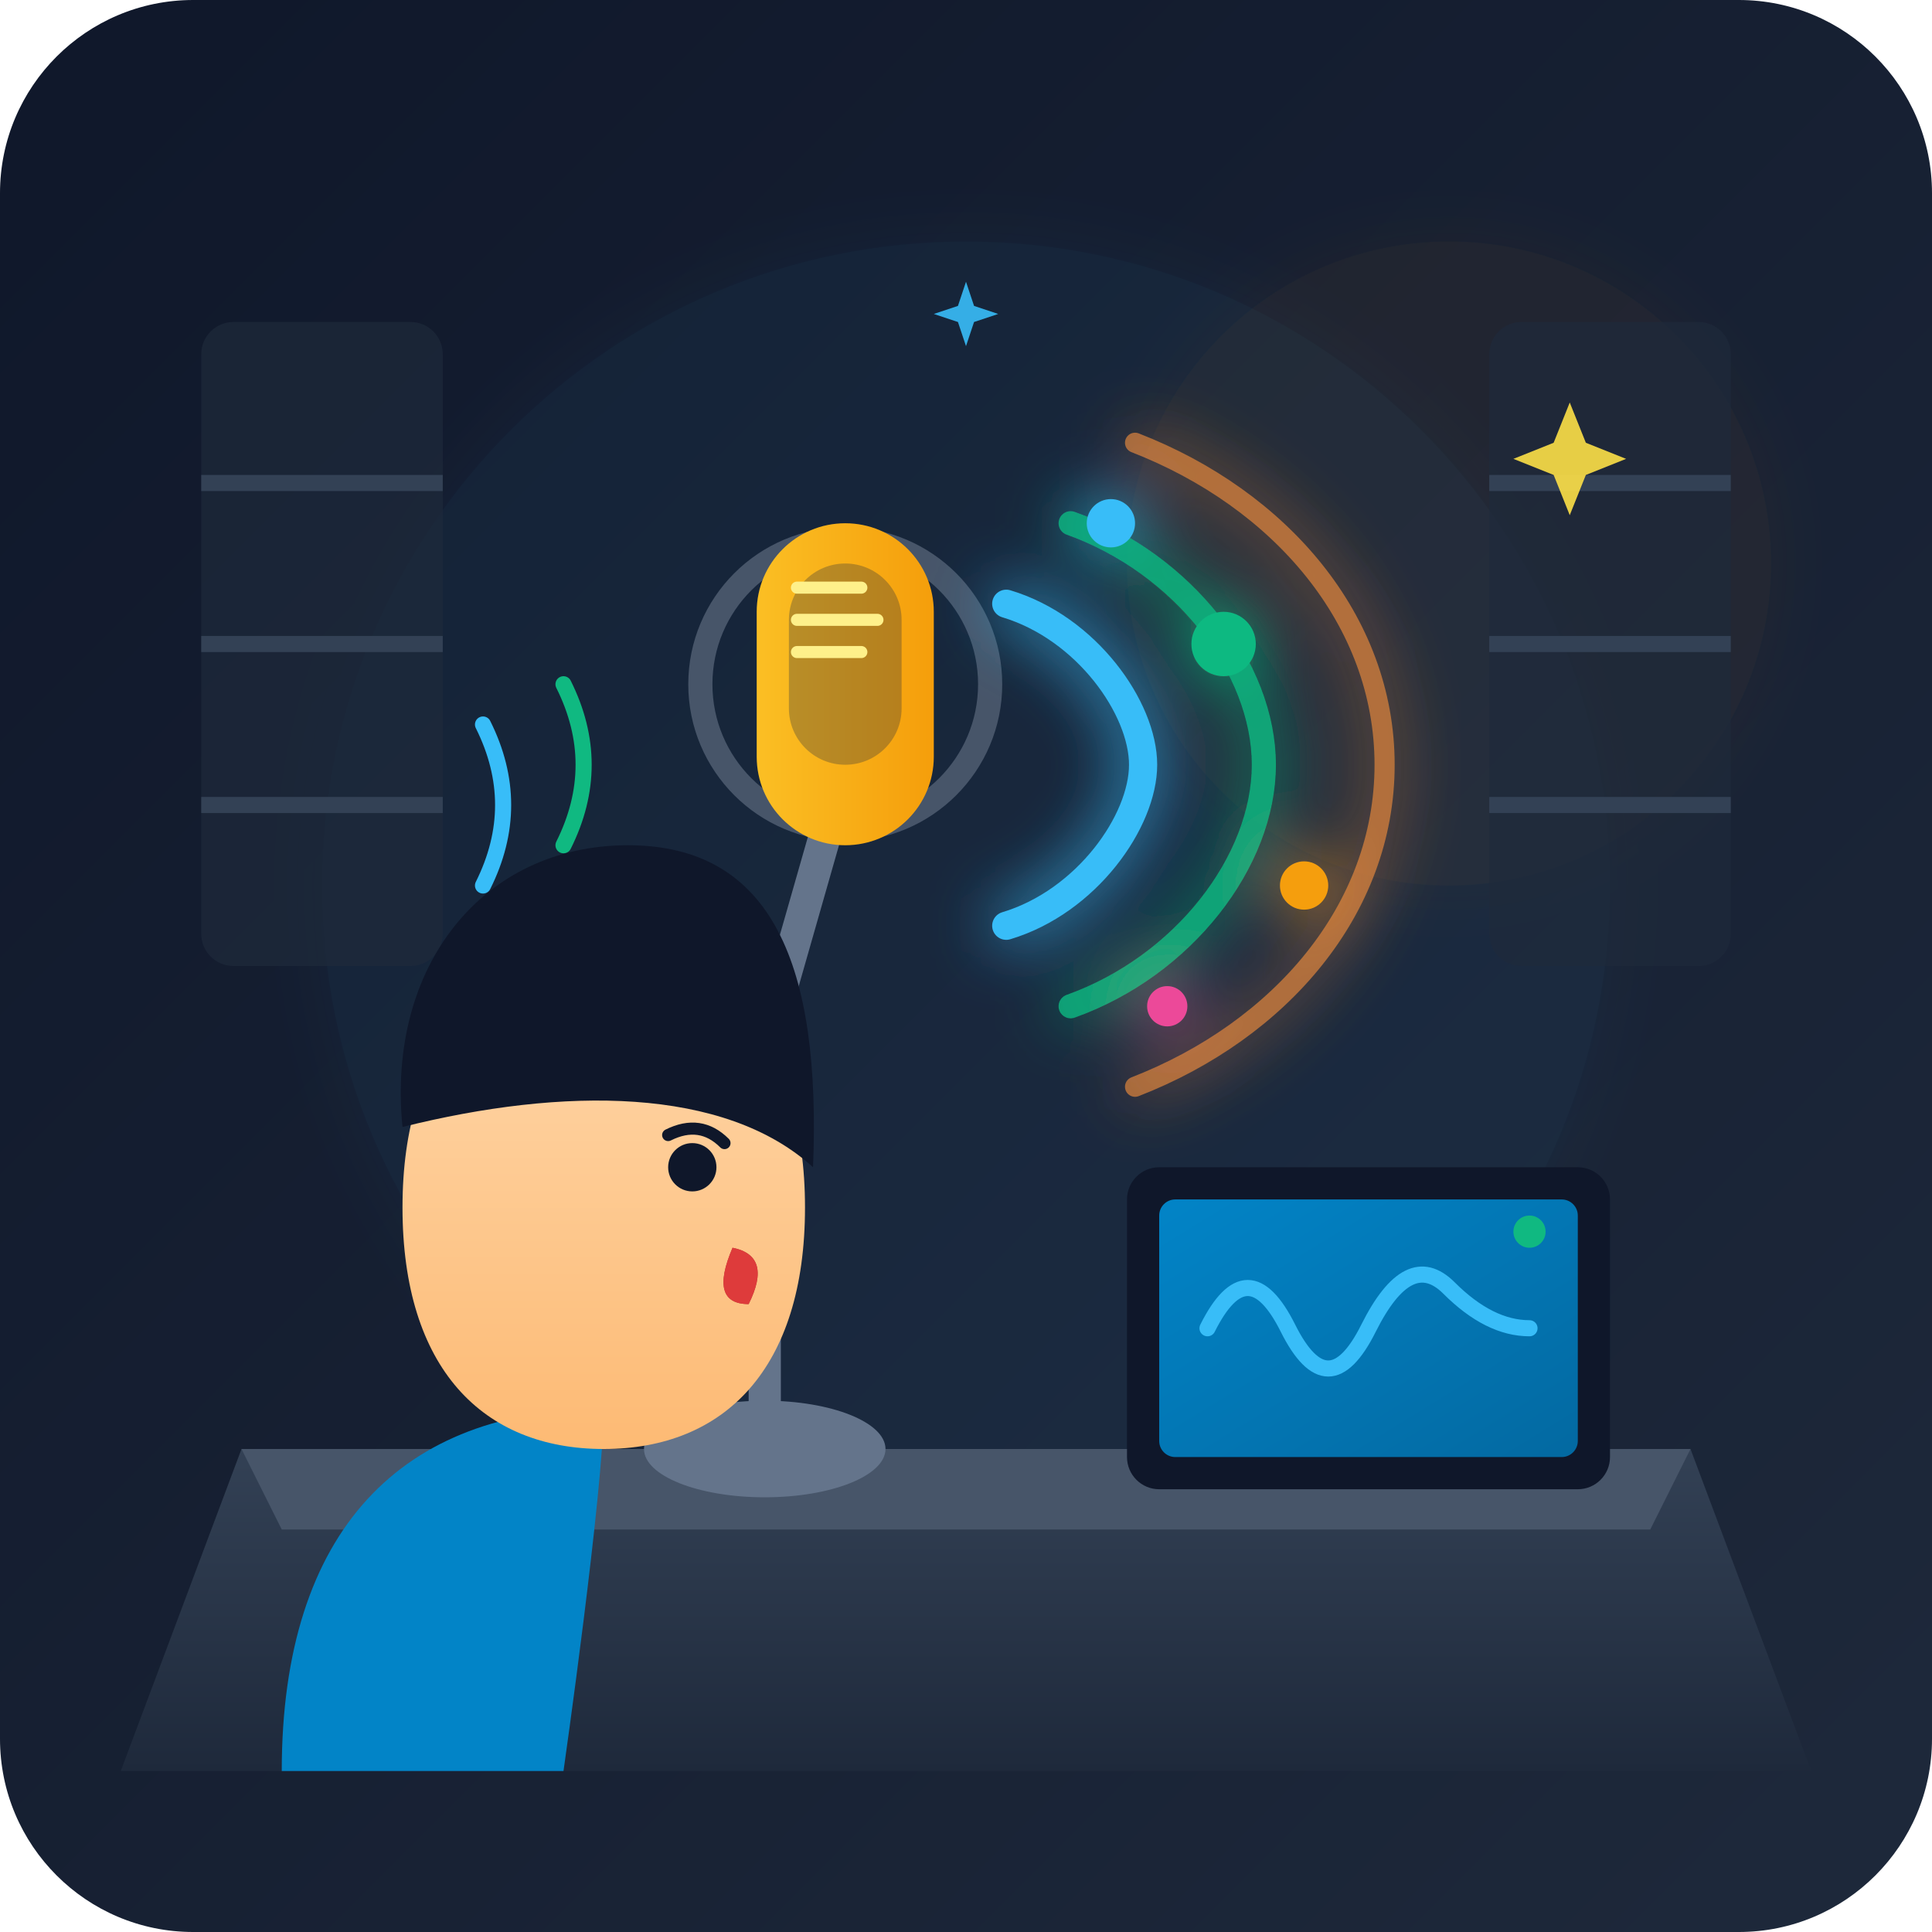
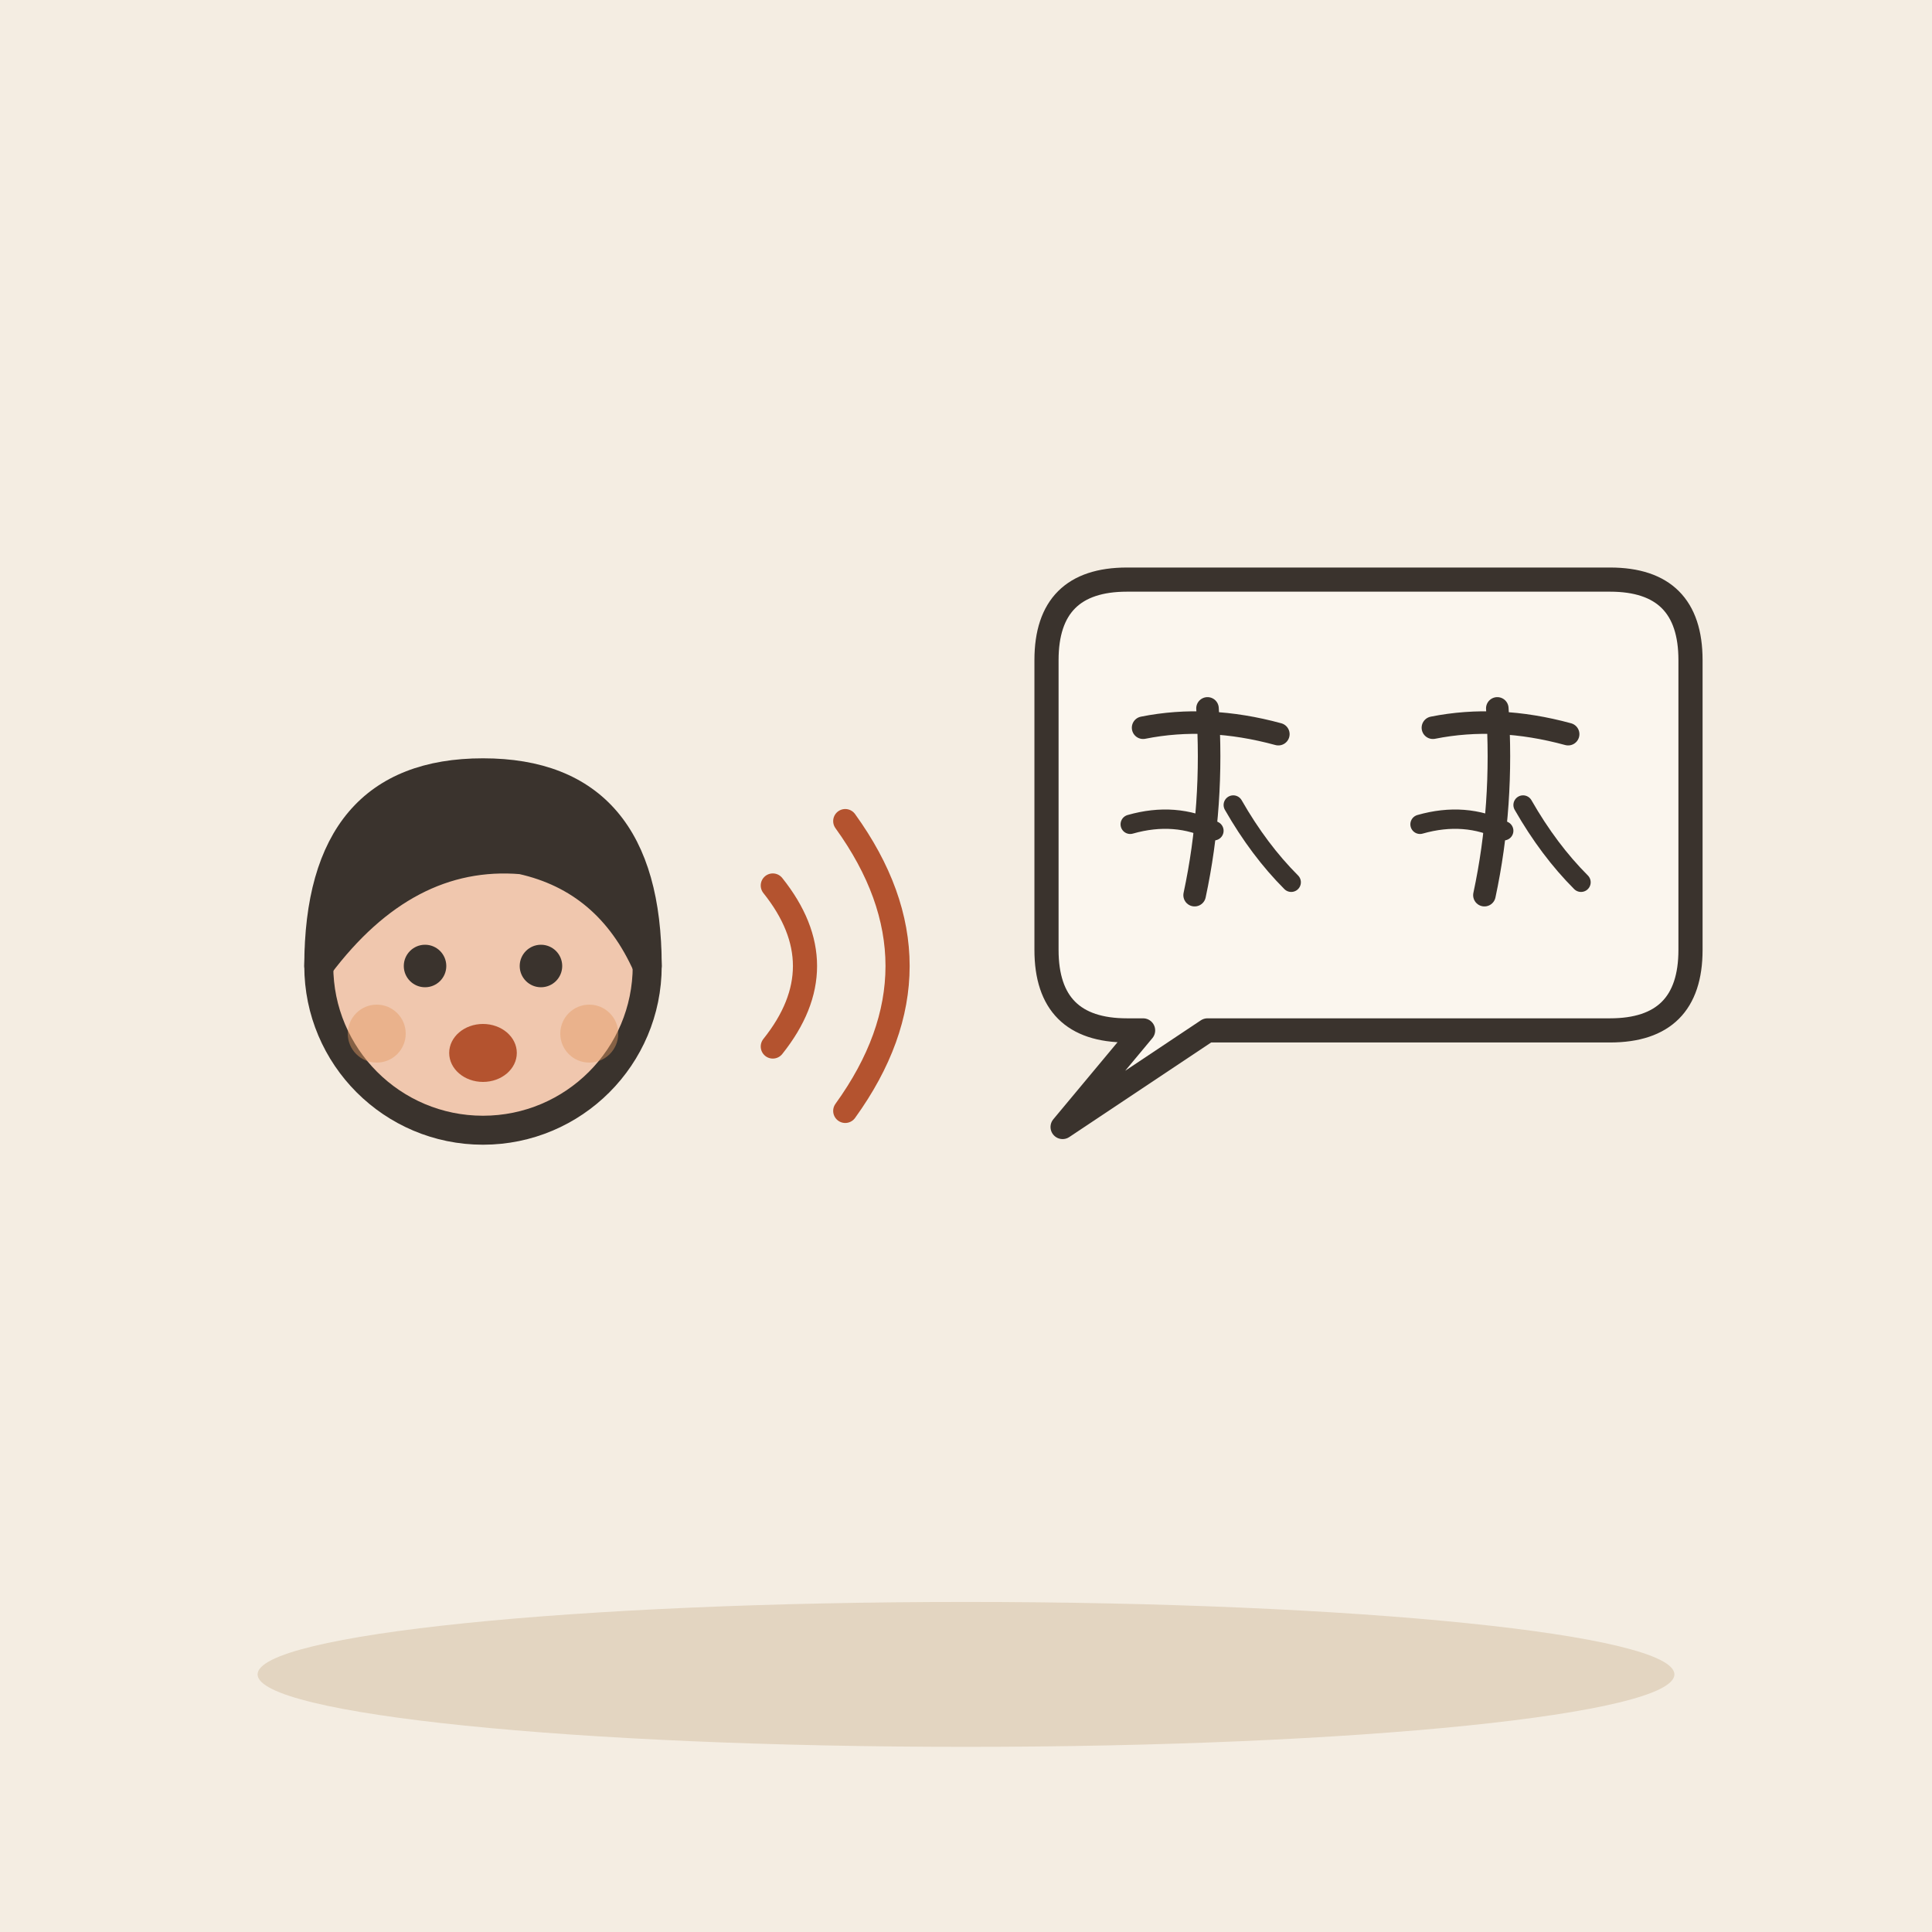
- <svg xmlns="http://www.w3.org/2000/svg" width="240" height="240" viewBox="0 0 240 240">
-   <defs>
-     <linearGradient id="bgGrad" x1="0%" y1="0%" x2="100%" y2="100%">
-       <stop offset="0%" stop-color="#0f172a" />
-       <stop offset="100%" stop-color="#1e293b" />
-     </linearGradient>
-     <linearGradient id="boothGrad" x1="0%" y1="0%" x2="0%" y2="100%">
-       <stop offset="0%" stop-color="#334155" />
-       <stop offset="100%" stop-color="#1e293b" />
-     </linearGradient>
-     <linearGradient id="screenGrad" x1="0%" y1="0%" x2="100%" y2="100%">
-       <stop offset="0%" stop-color="#0284c7" />
-       <stop offset="100%" stop-color="#0369a1" />
-     </linearGradient>
-     <linearGradient id="micBody" x1="0%" y1="0%" x2="100%" y2="0%">
-       <stop offset="0%" stop-color="#fbbf24" />
-       <stop offset="100%" stop-color="#f59e0b" />
-     </linearGradient>
-     <linearGradient id="soundWave" x1="0%" y1="0%" x2="100%" y2="0%">
-       <stop offset="0%" stop-color="#38bdf8" stop-opacity="0" />
-       <stop offset="50%" stop-color="#38bdf8" stop-opacity="0.8" />
-       <stop offset="100%" stop-color="#10b981" stop-opacity="1" />
-     </linearGradient>
-     <linearGradient id="avatarSkin" x1="0%" y1="0%" x2="0%" y2="100%">
-       <stop offset="0%" stop-color="#fed7aa" />
-       <stop offset="100%" stop-color="#fdba74" />
-     </linearGradient>
-     <filter id="glow" x="-20%" y="-20%" width="140%" height="140%">
-       <feGaussianBlur stdDeviation="4" result="blur" />
-       <feComposite in="SourceGraphic" in2="blur" operator="over" />
-     </filter>
-   </defs>
-   <rect width="240" height="240" rx="24" fill="url(#bgGrad)" />
-   <circle cx="120" cy="110" r="80" fill="#38bdf8" opacity="0.05" filter="url(#glow)" />
-   <circle cx="180" cy="70" r="40" fill="#f59e0b" opacity="0.05" filter="url(#glow)" />
-   <path d="M 30,180 L 210,180 L 225,220 L 15,220 Z" fill="url(#boothGrad)" />
-   <path d="M 30,180 L 210,180 L 205,190 L 35,190 Z" fill="#475569" />
-   <rect x="140" y="145" width="60" height="40" rx="4" fill="#0f172a" />
-   <rect x="144" y="149" width="52" height="32" rx="2" fill="url(#screenGrad)" />
-   <path d="M 150,165 Q 155,155 160,165 T 170,165 T 180,160 T 190,165" fill="none" stroke="#38bdf8" stroke-width="2" stroke-linecap="round" />
-   <circle cx="190" cy="153" r="2" fill="#10b981" />
-   <rect x="25" y="40" width="30" height="80" rx="4" fill="#1e293b" opacity="0.7" />
-   <line x1="25" y1="60" x2="55" y2="60" stroke="#334155" stroke-width="2" />
-   <line x1="25" y1="80" x2="55" y2="80" stroke="#334155" stroke-width="2" />
-   <line x1="25" y1="100" x2="55" y2="100" stroke="#334155" stroke-width="2" />
-   <rect x="185" y="40" width="30" height="80" rx="4" fill="#1e293b" opacity="0.7" />
-   <line x1="185" y1="60" x2="215" y2="60" stroke="#334155" stroke-width="2" />
-   <line x1="185" y1="80" x2="215" y2="80" stroke="#334155" stroke-width="2" />
-   <line x1="185" y1="100" x2="215" y2="100" stroke="#334155" stroke-width="2" />
-   <ellipse cx="95" cy="180" rx="15" ry="6" fill="#64748b" />
-   <path d="M 95,180 L 95,130 L 105,95" fill="none" stroke="#64748b" stroke-width="4" stroke-linecap="round" stroke-linejoin="round" />
-   <circle cx="95" cy="130" r="4" fill="#cbd5e1" />
-   <circle cx="105" cy="85" r="18" fill="none" stroke="#475569" stroke-width="3" />
-   <rect x="94" y="65" width="22" height="40" rx="11" fill="url(#micBody)" />
-   <rect x="98" y="70" width="14" height="25" rx="7" fill="#1e293b" opacity="0.3" />
-   <line x1="99" y1="73" x2="107" y2="73" stroke="#fef08a" stroke-width="1.5" stroke-linecap="round" />
-   <line x1="99" y1="77" x2="109" y2="77" stroke="#fef08a" stroke-width="1.5" stroke-linecap="round" />
-   <line x1="99" y1="81" x2="107" y2="81" stroke="#fef08a" stroke-width="1.5" stroke-linecap="round" />
-   <g filter="url(#glow)">
-     <path d="M 125,75 C 135,78 142,88 142,95 C 142,102 135,112 125,115" fill="none" stroke="#38bdf8" stroke-width="3.5" stroke-linecap="round" />
-     <path d="M 133,65 C 147,70 157,83 157,95 C 157,107 147,120 133,125" fill="none" stroke="#10b981" stroke-width="3" stroke-linecap="round" opacity="0.8" />
-     <path d="M 141,55 C 159,62 172,77 172,95 C 172,113 159,128 141,135" fill="none" stroke="#fb923c" stroke-width="2.5" stroke-linecap="round" opacity="0.6" />
-     <circle cx="138" cy="65" r="3" fill="#38bdf8" />
-     <circle cx="152" cy="80" r="4" fill="#10b981" />
-     <circle cx="162" cy="110" r="3" fill="#f59e0b" />
-     <circle cx="145" cy="125" r="2.5" fill="#ec4899" />
+ <svg xmlns="http://www.w3.org/2000/svg" viewBox="0 0 240 240" data-style="editorial">
+   <rect width="240" height="240" fill="#F4EDE2" />
+   <ellipse cx="120" cy="208" rx="88" ry="9" fill="#E3D5C1" />
+   <g transform="translate(60 241.2) scale(1.2 1.2)">
+     <circle cx="0" cy="-101" r="17" fill="#F0C7AE" stroke="#3A332D" stroke-width="3" stroke-linecap="round" stroke-linejoin="round" />
+     <path d="M-17 -101Q-17 -121 0 -121Q17 -121 17 -101Q13 -110 4 -112Q-8 -113 -17 -101Z" fill="#3A332D" stroke="#3A332D" stroke-width="3" stroke-linecap="round" stroke-linejoin="round" />
+     <circle cx="-6" cy="-101" r="2.2" fill="#3A332D" />
+     <circle cx="6" cy="-101" r="2.2" fill="#3A332D" />
+     <ellipse cx="0" cy="-92" rx="3.5" ry="3" fill="#B4532F" />
+     <circle cx="-11" cy="-94" r="3" fill="#E39A62" opacity="0.45" />
+     <circle cx="11" cy="-94" r="3" fill="#E39A62" opacity="0.45" />
  </g>
-   <path d="M 35,220 C 35,190 50,175 75,175 C 75,185 70,220 70,220 Z" fill="#0284c7" />
-   <path d="M 50,150 C 50,130 60,120 75,120 C 90,120 100,130 100,150 C 100,170 90,180 75,180 C 60,180 50,170 50,150 Z" fill="url(#avatarSkin)" />
-   <path d="M 50,140 C 48,120 60,105 78,105 C 96,105 102,120 101,145 C 90,135 70,135 50,140 Z" fill="#0f172a" />
-   <circle cx="86" cy="145" r="3" fill="#0f172a" />
-   <path d="M 83,141 Q 87,139 90,142" fill="none" stroke="#0f172a" stroke-width="1.5" stroke-linecap="round" />
-   <path d="M 91,155 Q 96,156 93,162 Q 88,162 91,155 Z" fill="#991b1b" />
-   <path d="M 91,155 Q 96,156 93,162 Q 88,162 91,155 Z" fill="#ef4444" opacity="0.8" />
-   <path d="M 60,110 Q 65,100 60,90" fill="none" stroke="#38bdf8" stroke-width="2" stroke-linecap="round" />
-   <path d="M 70,105 Q 75,95 70,85" fill="none" stroke="#10b981" stroke-width="2" stroke-linecap="round" />
-   <g opacity="0.9">
-     <path d="M 195,50 L 197,55 L 202,57 L 197,59 L 195,64 L 193,59 L 188,57 L 193,55 Z" fill="#fde047" />
-     <path d="M 120,35 L 121,38 L 124,39 L 121,40 L 120,43 L 119,40 L 116,39 L 119,38 Z" fill="#38bdf8" />
+   <path d="M96 110Q104 120 96 130" fill="none" stroke="#B4532F" stroke-width="3" stroke-linecap="round" stroke-linejoin="round" />
+   <path d="M105 102Q118 120 105 138" fill="none" stroke="#B4532F" stroke-width="3" stroke-linecap="round" stroke-linejoin="round" />
+   <path d="M130 82Q130 72 140 72L200 72Q210 72 210 82L210 118Q210 128 200 128L150 128L132 140L142 128L140 128Q130 128 130 118Z" fill="#FBF6EE" stroke="#3A332D" stroke-width="3" stroke-linecap="round" stroke-linejoin="round" />
+   <g transform="translate(150 100) scale(0.4 0.4)">
+     <path d="M-20 -24Q0 -28 22 -22" fill="none" stroke="#3A332D" stroke-width="7" stroke-linecap="round" stroke-linejoin="round" />
+     <path d="M0 -30Q2 0 -4 28" fill="none" stroke="#3A332D" stroke-width="7" stroke-linecap="round" stroke-linejoin="round" />
+     <path d="M-24 6Q-10 2 2 8" fill="none" stroke="#3A332D" stroke-width="6" stroke-linecap="round" stroke-linejoin="round" />
+     <path d="M8 0Q16 14 26 24" fill="none" stroke="#3A332D" stroke-width="6" stroke-linecap="round" stroke-linejoin="round" />
+   </g>
+   <g transform="translate(186 100) scale(0.4 0.4)">
+     <path d="M-20 -24Q0 -28 22 -22" fill="none" stroke="#3A332D" stroke-width="7" stroke-linecap="round" stroke-linejoin="round" />
+     <path d="M0 -30Q2 0 -4 28" fill="none" stroke="#3A332D" stroke-width="7" stroke-linecap="round" stroke-linejoin="round" />
+     <path d="M-24 6Q-10 2 2 8" fill="none" stroke="#3A332D" stroke-width="6" stroke-linecap="round" stroke-linejoin="round" />
+     <path d="M8 0Q16 14 26 24" fill="none" stroke="#3A332D" stroke-width="6" stroke-linecap="round" stroke-linejoin="round" />
  </g>
</svg>
